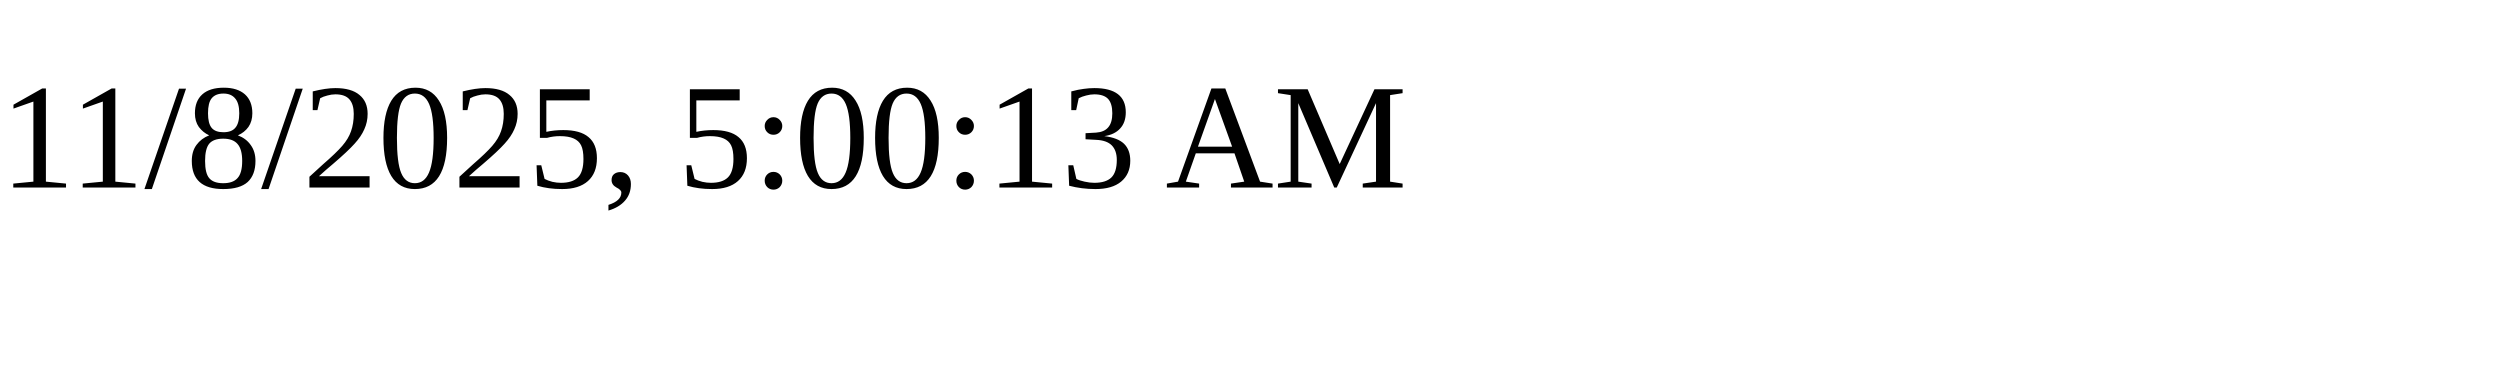
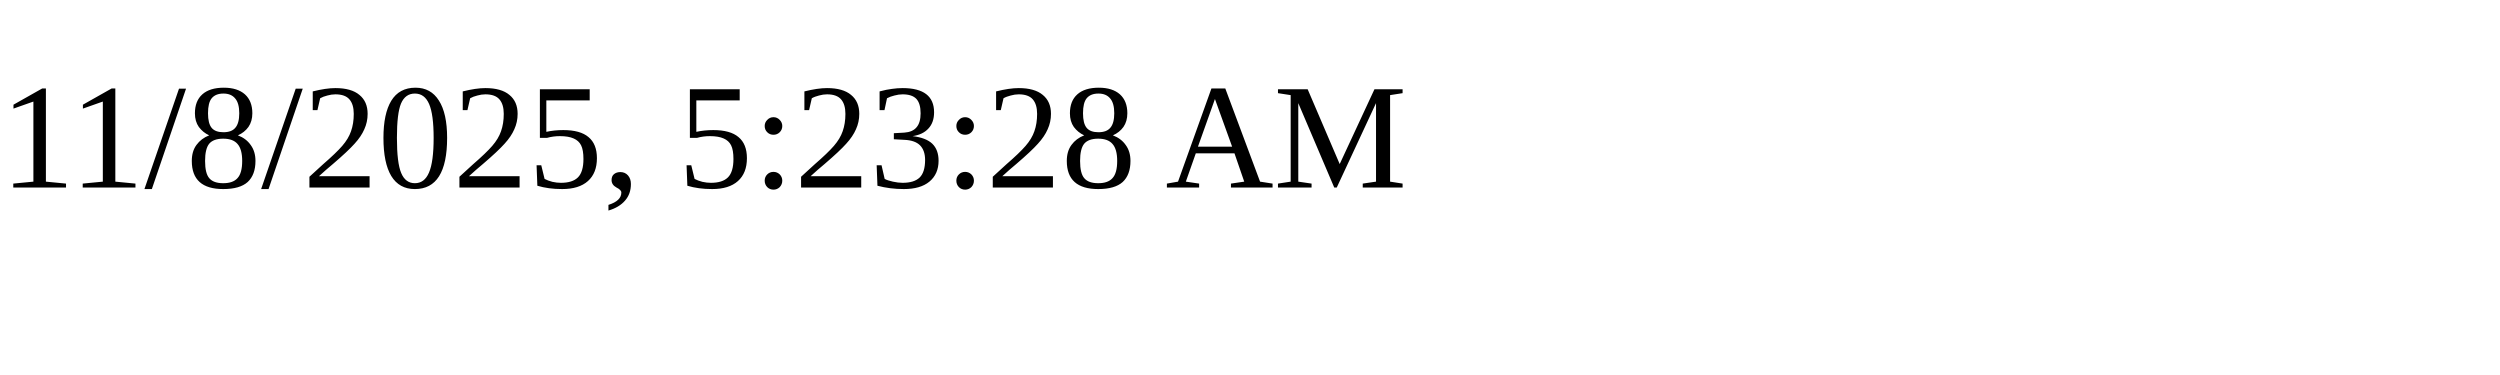
<svg xmlns="http://www.w3.org/2000/svg" height="30" width="200">
-   <text x="0" y="15">11/8/2025, 5:00:13 AM</text>
+   <text x="0" y="15">11/8/2025, 5:23:28 AM</text>
</svg>
